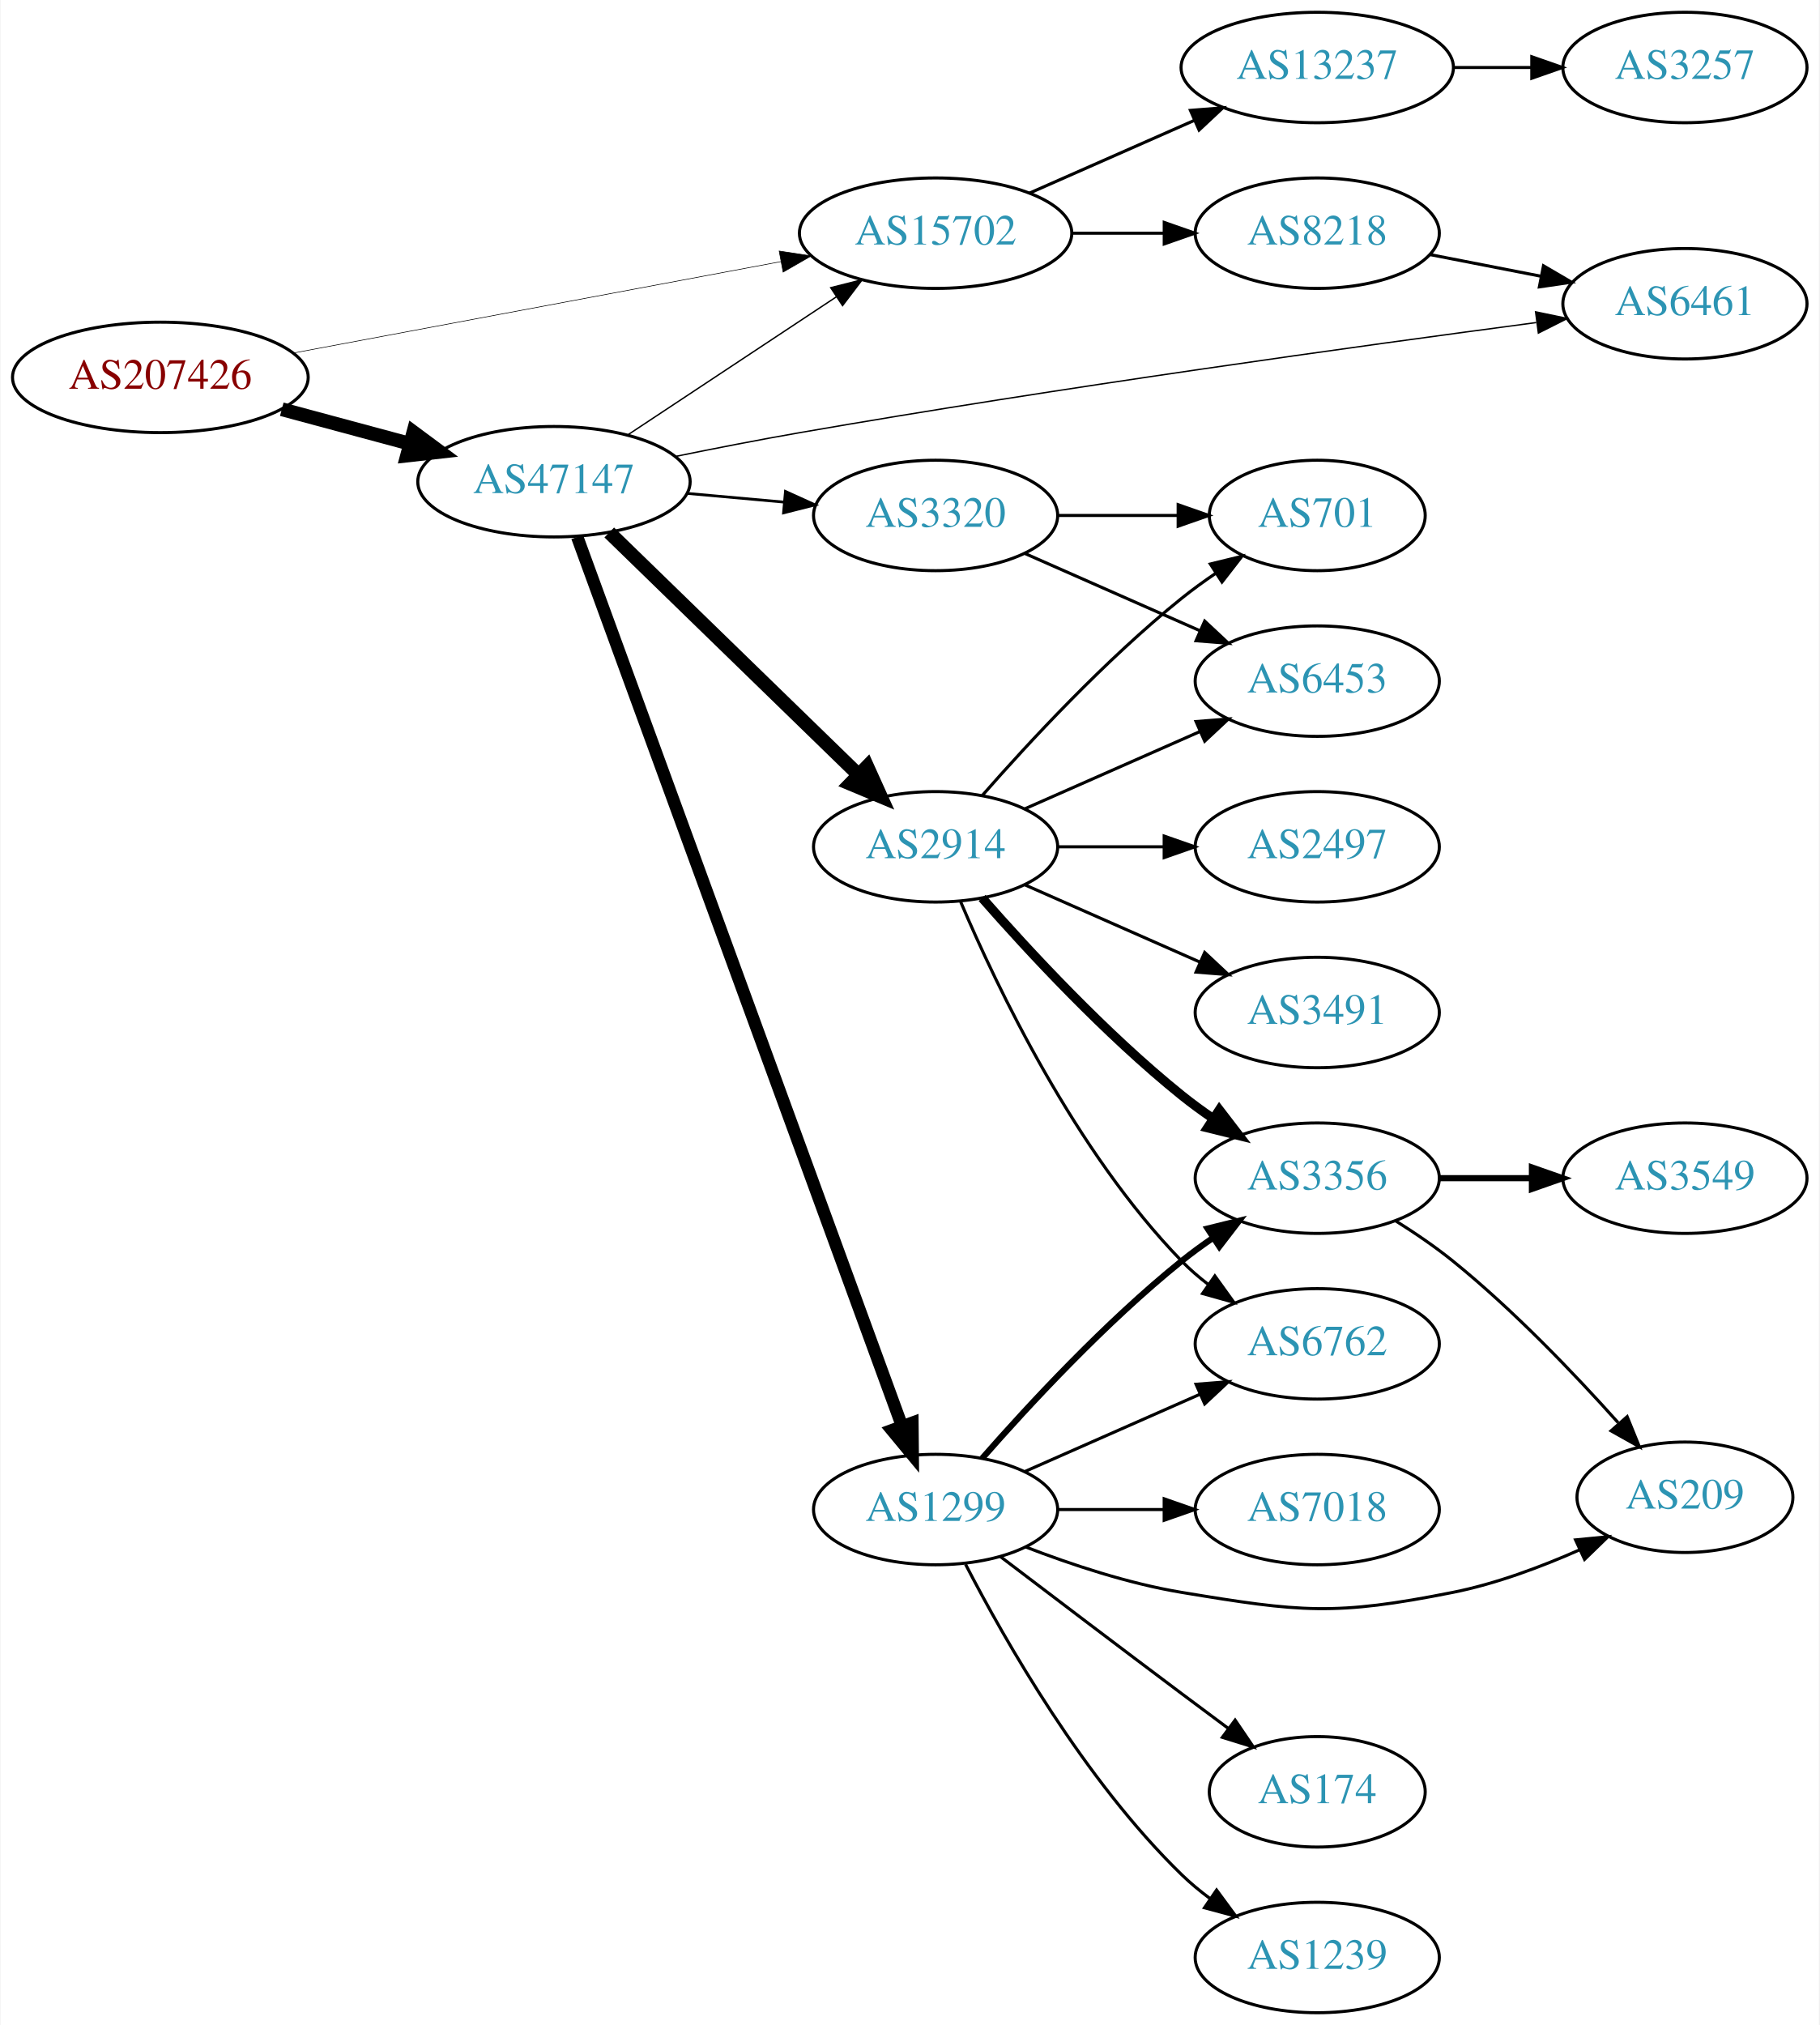
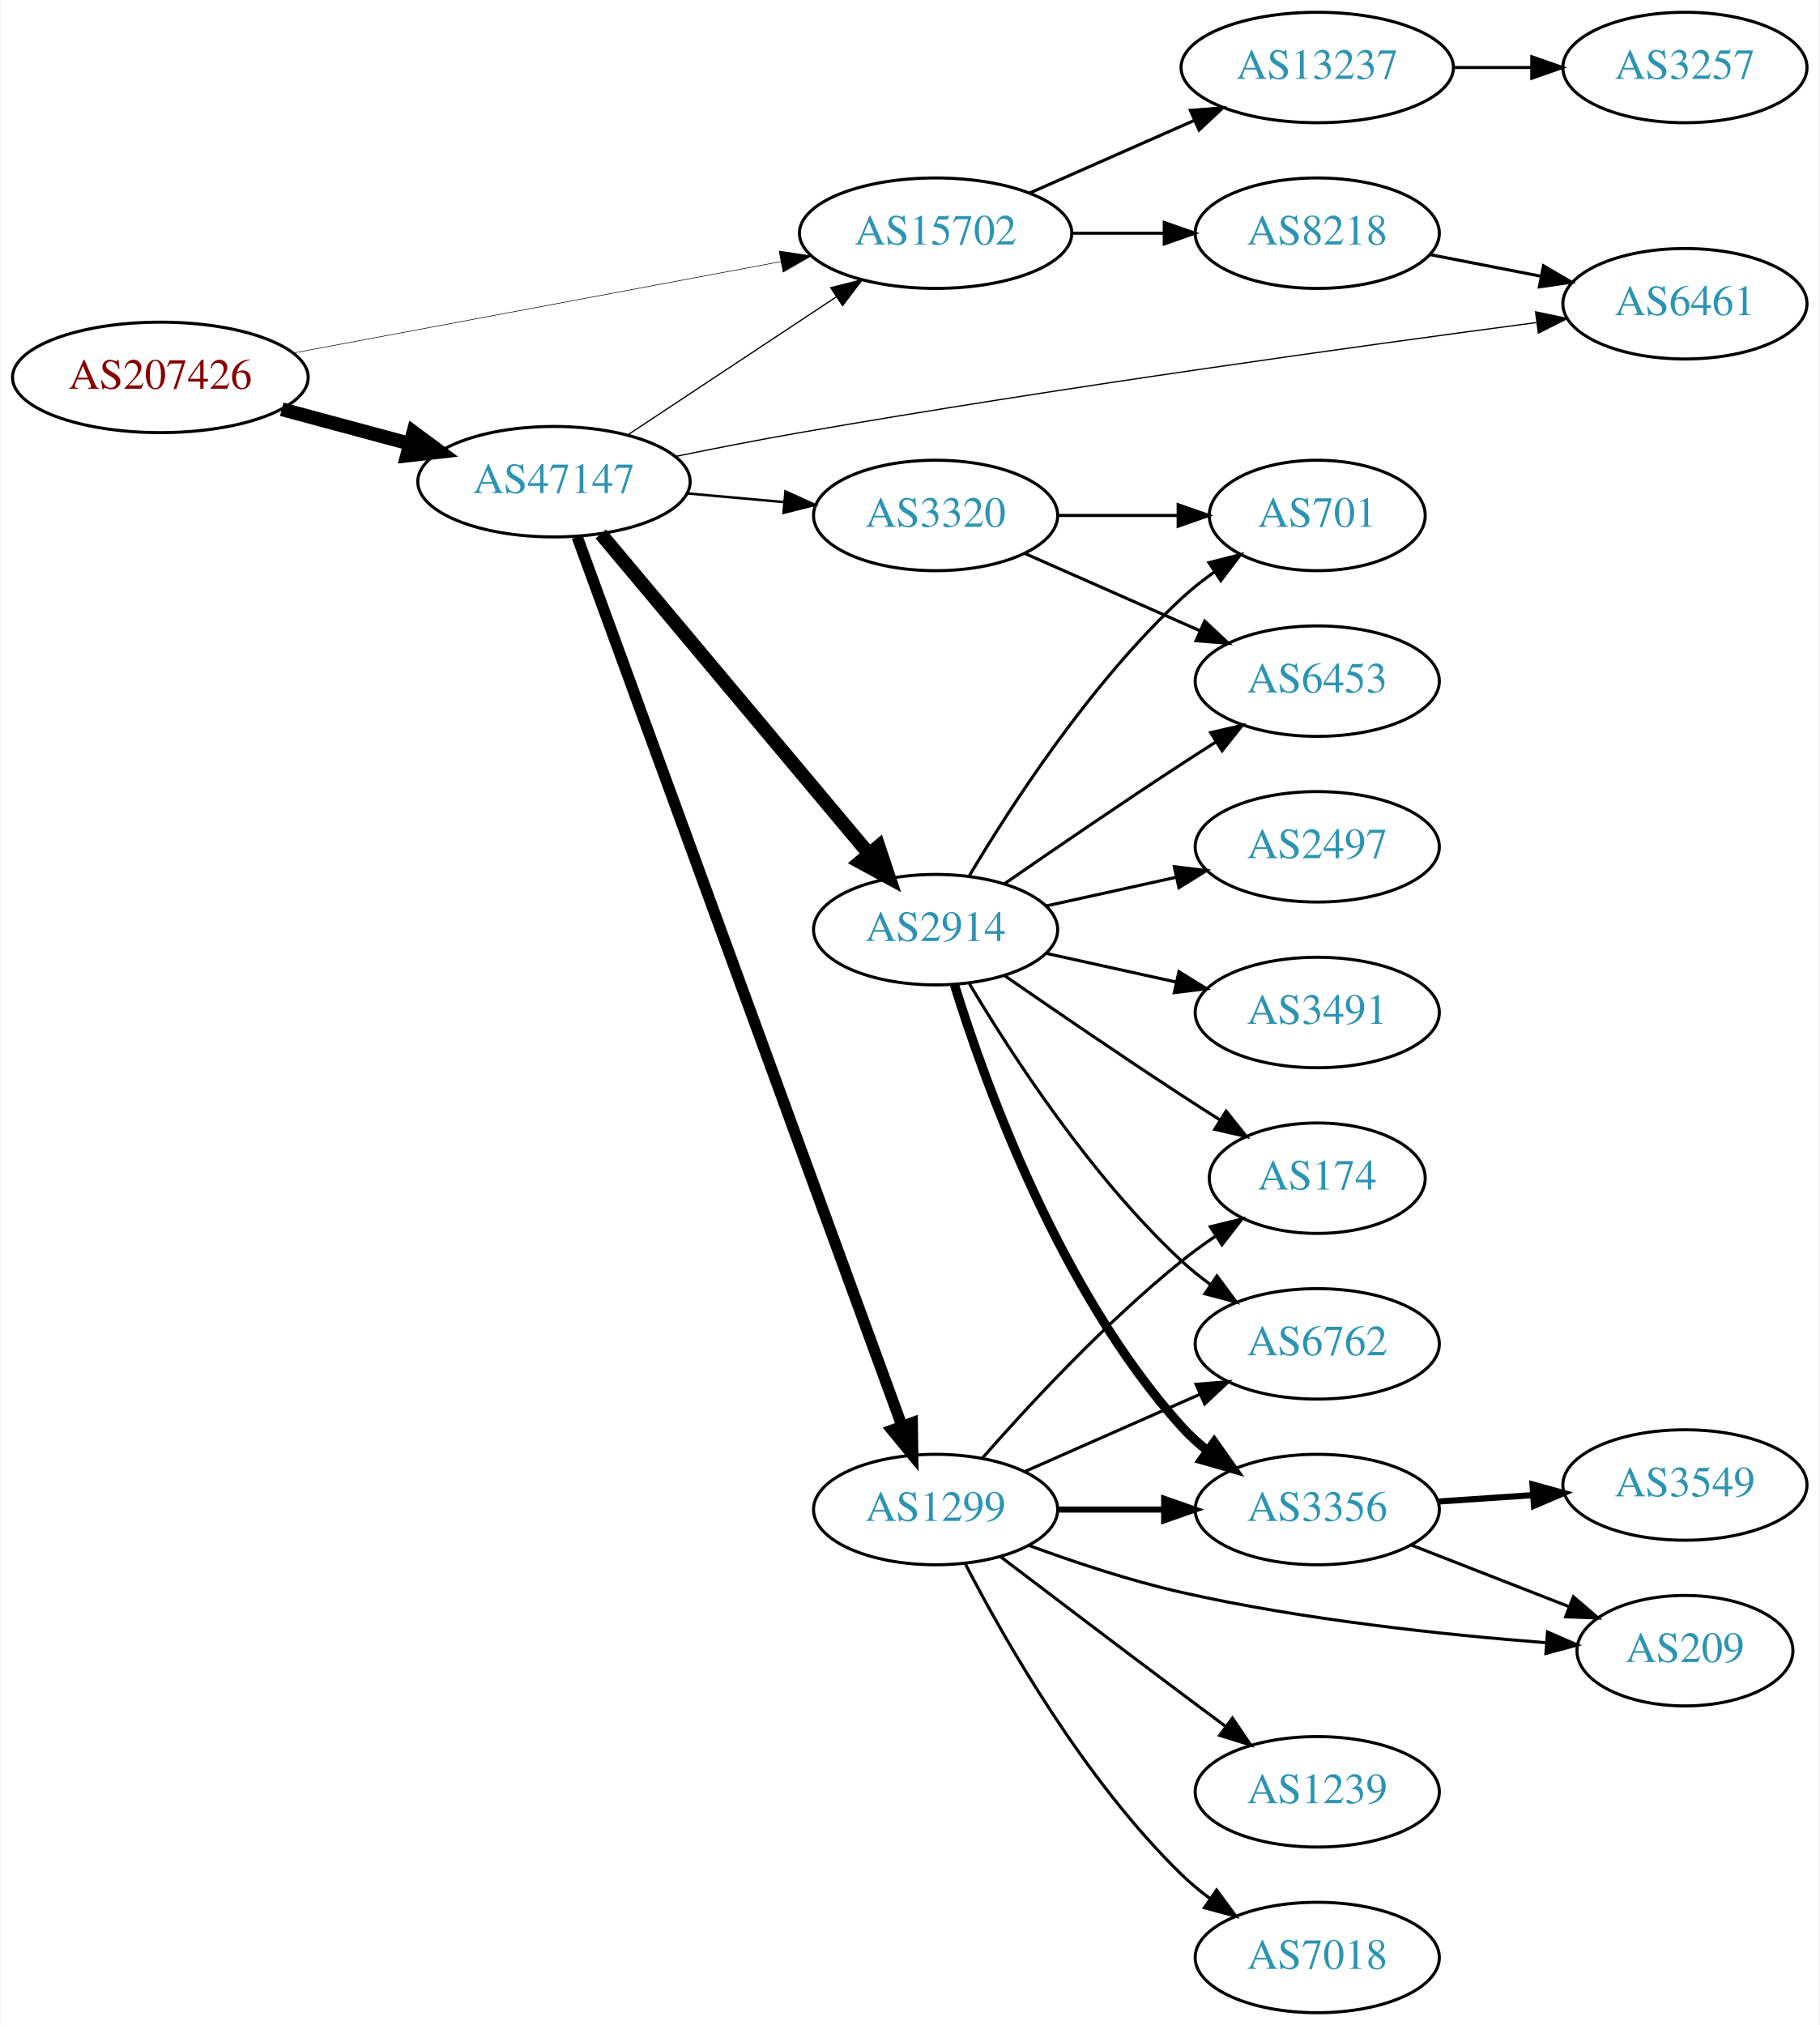
<svg xmlns="http://www.w3.org/2000/svg" xmlns:xlink="http://www.w3.org/1999/xlink" width="593pt" height="660pt" viewBox="0.00 0.00 592.66 660.00">
  <g id="graph0" class="graph" transform="scale(1 1) rotate(0) translate(4 656)">
    <polygon fill="white" stroke="none" points="-4,4 -4,-656 588.661,-656 588.661,4 -4,4" />
    <g id="node1" class="node">
      <g id="a_node1">
        <a xlink:href="/asn/207426" xlink:title="AS207426 ~ GSS-Media KG [AT]">
          <ellipse fill="#ffffff" stroke="black" cx="48.096" cy="-533" rx="48.192" ry="18" />
          <text text-anchor="middle" x="48.096" y="-529.3" font-family="Times,serif" font-size="14.00" fill="#880000">AS207426</text>
        </a>
      </g>
    </g>
    <g id="node2" class="node">
      <g id="a_node2">
        <a xlink:href="/asn/15702" xlink:title="AS15702 ~ Onstage Online GmbH [AT]">
          <ellipse fill="#ffffff" stroke="black" cx="300.78" cy="-580" rx="44.393" ry="18" />
          <text text-anchor="middle" x="300.78" y="-576.3" font-family="Times,serif" font-size="14.00" fill="#2c94b3">AS15702</text>
        </a>
      </g>
    </g>
    <g id="edge1" class="edge">
-       <path fill="none" stroke="black" stroke-width="0.196" d="M91.337,-540.92C135.277,-549.158 204.014,-562.045 250.425,-570.747" />
-       <polygon fill="black" stroke="black" stroke-width="0.196" points="249.789,-574.188 260.262,-572.591 251.079,-567.308 249.789,-574.188" />
+       <path fill="none" stroke="black" stroke-width="0.188" d="M91.337,-540.92C135.277,-549.158 204.014,-562.045 250.425,-570.747" />
+       <polygon fill="black" stroke="black" stroke-width="0.188" points="249.789,-574.188 260.262,-572.591 251.079,-567.308 249.789,-574.188" />
    </g>
    <g id="node3" class="node">
      <g id="a_node3">
        <a xlink:href="/asn/47147" xlink:title="AS47147 ~ ANEXIA Internetdienstleistungs GmbH [AT]">
          <ellipse fill="#ffffff" stroke="black" cx="176.388" cy="-499" rx="44.393" ry="18" />
          <text text-anchor="middle" x="176.388" y="-495.3" font-family="Times,serif" font-size="14.00" fill="#2c94b3">AS47147</text>
        </a>
      </g>
    </g>
    <g id="edge2" class="edge">
      <path fill="none" stroke="black" stroke-width="4.5" d="M87.674,-522.614C100.866,-519.063 115.752,-515.055 129.466,-511.363" />
      <polygon fill="black" stroke="black" stroke-width="4.5" points="130.57,-515.143 139.203,-508.742 128.523,-507.539 130.57,-515.143" />
    </g>
    <g id="node4" class="node">
      <g id="a_node4">
        <a xlink:href="/asn/13237" xlink:title="AS13237 ~ European Backbone of AS13237 [DE]">
          <ellipse fill="#ffffff" stroke="black" cx="425.172" cy="-634" rx="44.393" ry="18" />
          <text text-anchor="middle" x="425.172" y="-630.3" font-family="Times,serif" font-size="14.00" fill="#2c94b3">AS13237</text>
        </a>
      </g>
    </g>
    <g id="edge3" class="edge">
      <path fill="none" stroke="black" d="M331.407,-593.072C347.524,-600.183 367.664,-609.069 385.056,-616.742" />
      <polygon fill="black" stroke="black" points="383.831,-620.027 394.393,-620.861 386.657,-613.622 383.831,-620.027" />
    </g>
    <g id="node5" class="node">
      <g id="a_node5">
        <a xlink:href="/asn/8218" xlink:title="AS8218 ~ legacy Neotelecoms [FR]">
          <ellipse fill="#ffffff" stroke="black" cx="425.172" cy="-580" rx="39.794" ry="18" />
          <text text-anchor="middle" x="425.172" y="-576.3" font-family="Times,serif" font-size="14.00" fill="#2c94b3">AS8218</text>
        </a>
      </g>
    </g>
    <g id="edge4" class="edge">
      <path fill="none" stroke="black" d="M345.275,-580C354.964,-580 365.301,-580 375.194,-580" />
      <polygon fill="black" stroke="black" points="375.296,-583.5 385.296,-580 375.296,-576.5 375.296,-583.5" />
    </g>
    <g id="edge10" class="edge">
-       <path fill="none" stroke="black" stroke-width="0.45" d="M200.409,-514.235C219.641,-526.963 247.248,-545.234 268.485,-559.289" />
-       <polygon fill="black" stroke="black" stroke-width="0.45" points="266.591,-562.233 276.862,-564.833 270.454,-556.395 266.591,-562.233" />
+       <path fill="none" stroke="black" stroke-width="0.409" d="M200.409,-514.235C219.641,-526.963 247.248,-545.234 268.485,-559.289" />
+       <polygon fill="black" stroke="black" stroke-width="0.409" points="266.591,-562.233 276.862,-564.833 270.454,-556.395 266.591,-562.233" />
    </g>
    <g id="node7" class="node">
      <g id="a_node7">
-         <a xlink:href="/asn/2914" xlink:title="AS2914 ~ NTT America, Inc. [US]">
-           <ellipse fill="#ffffff" stroke="black" cx="300.78" cy="-380" rx="39.794" ry="18" />
-           <text text-anchor="middle" x="300.78" y="-376.3" font-family="Times,serif" font-size="14.00" fill="#2c94b3">AS2914</text>
-         </a>
-       </g>
-     </g>
-     <g id="edge6" class="edge">
-       <path fill="none" stroke="black" stroke-width="4.5" d="M194.406,-482.454C215.505,-461.939 251.609,-426.836 275.583,-403.526" />
-       <polygon fill="black" stroke="black" stroke-width="4.5" points="278.481,-406.2 282.906,-396.406 272.992,-400.554 278.481,-406.2" />
-     </g>
-     <g id="node8" class="node">
-       <g id="a_node8">
        <a xlink:href="/asn/1299" xlink:title="AS1299 ~ Telia Carrier [EU]">
          <ellipse fill="#ffffff" stroke="black" cx="300.78" cy="-164" rx="39.794" ry="18" />
          <text text-anchor="middle" x="300.78" y="-160.3" font-family="Times,serif" font-size="14.00" fill="#2c94b3">AS1299</text>
        </a>
      </g>
    </g>
+     <g id="edge6" class="edge">
+       <path fill="none" stroke="black" stroke-width="3.682" d="M183.968,-480.989C204.187,-425.647 265.503,-257.819 289.753,-191.443" />
+       <polygon fill="black" stroke="black" stroke-width="3.682" points="293.171,-192.287 293.315,-181.694 286.596,-189.885 293.171,-192.287" />
+     </g>
+     <g id="node8" class="node">
+       <g id="a_node8">
+         <a xlink:href="/asn/2914" xlink:title="AS2914 ~ NTT America, Inc. [US]">
+           <ellipse fill="#ffffff" stroke="black" cx="300.78" cy="-353" rx="39.794" ry="18" />
+           <text text-anchor="middle" x="300.78" y="-349.3" font-family="Times,serif" font-size="14.00" fill="#2c94b3">AS2914</text>
+         </a>
+       </g>
+     </g>
    <g id="edge7" class="edge">
-       <path fill="none" stroke="black" stroke-width="4.05" d="M183.968,-480.989C204.187,-425.647 265.503,-257.819 289.753,-191.443" />
-       <polygon fill="black" stroke="black" stroke-width="4.05" points="293.212,-192.302 293.315,-181.694 286.555,-189.87 293.212,-192.302" />
+       <path fill="none" stroke="black" stroke-width="4.5" d="M191.667,-481.966C213.224,-456.251 254.192,-407.381 279.04,-377.74" />
+       <polygon fill="black" stroke="black" stroke-width="4.5" points="282.184,-380.118 285.591,-369.925 276.149,-375.059 282.184,-380.118" />
    </g>
    <g id="node9" class="node">
      <g id="a_node9">
        <a xlink:href="/asn/6461" xlink:title="AS6461 ~ Zayo Bandwidth [US]">
          <ellipse fill="#ffffff" stroke="black" cx="545.014" cy="-557" rx="39.794" ry="18" />
          <text text-anchor="middle" x="545.014" y="-553.3" font-family="Times,serif" font-size="14.00" fill="#2c94b3">AS6461</text>
        </a>
      </g>
    </g>
    <g id="edge8" class="edge">
-       <path fill="none" stroke="black" stroke-width="0.45" d="M215.978,-507.233C228.863,-509.865 243.317,-512.692 256.584,-515 340.776,-529.645 439.447,-543.304 496.54,-550.866" />
-       <polygon fill="black" stroke="black" stroke-width="0.45" points="496.333,-554.369 506.704,-552.206 497.247,-547.429 496.333,-554.369" />
+       <path fill="none" stroke="black" stroke-width="0.409" d="M215.978,-507.233C228.863,-509.865 243.317,-512.692 256.584,-515 340.776,-529.645 439.447,-543.304 496.54,-550.866" />
+       <polygon fill="black" stroke="black" stroke-width="0.409" points="496.333,-554.369 506.704,-552.206 497.247,-547.429 496.333,-554.369" />
    </g>
    <g id="node10" class="node">
      <g id="a_node10">
        <a xlink:href="/asn/3320" xlink:title="AS3320 ~ DTAG [DE]">
          <ellipse fill="#ffffff" stroke="black" cx="300.78" cy="-488" rx="39.794" ry="18" />
          <text text-anchor="middle" x="300.78" y="-484.3" font-family="Times,serif" font-size="14.00" fill="#2c94b3">AS3320</text>
        </a>
      </g>
    </g>
    <g id="edge9" class="edge">
-       <path fill="none" stroke="black" stroke-width="0.9" d="M219.851,-495.184C230,-494.271 240.91,-493.291 251.308,-492.356" />
-       <polygon fill="black" stroke="black" stroke-width="0.9" points="251.84,-495.823 261.487,-491.442 251.214,-488.851 251.84,-495.823" />
+       <path fill="none" stroke="black" stroke-width="0.818" d="M219.851,-495.184C230,-494.271 240.91,-493.291 251.308,-492.356" />
+       <polygon fill="black" stroke="black" stroke-width="0.818" points="251.84,-495.823 261.487,-491.442 251.214,-488.851 251.84,-495.823" />
    </g>
    <g id="node6" class="node">
      <g id="a_node6">
        <a xlink:href="/asn/3257" xlink:title="AS3257 ~ GTT [DE]">
          <ellipse fill="#ffffff" stroke="black" cx="545.014" cy="-634" rx="39.794" ry="18" />
          <text text-anchor="middle" x="545.014" y="-630.3" font-family="Times,serif" font-size="14.00" fill="#2c94b3">AS3257</text>
        </a>
      </g>
    </g>
    <g id="edge5" class="edge">
      <path fill="none" stroke="black" d="M469.383,-634C477.696,-634 486.458,-634 494.941,-634" />
      <polygon fill="black" stroke="black" points="495.099,-637.5 505.099,-634 495.099,-630.5 495.099,-637.5" />
    </g>
-     <g id="edge27" class="edge">
+     <g id="edge28" class="edge">
      <path fill="none" stroke="black" d="M461.848,-573.037C473.28,-570.806 486.102,-568.303 498.155,-565.951" />
      <polygon fill="black" stroke="black" points="498.908,-569.37 508.053,-564.019 497.567,-562.499 498.908,-569.37" />
    </g>
    <g id="node11" class="node">
      <g id="a_node11">
+         <a xlink:href="/asn/7018" xlink:title="AS7018 ~ AT&amp;T Services, Inc. [US]">
+           <ellipse fill="#ffffff" stroke="black" cx="425.172" cy="-18" rx="39.794" ry="18" />
+           <text text-anchor="middle" x="425.172" y="-14.3" font-family="Times,serif" font-size="14.00" fill="#2c94b3">AS7018</text>
+         </a>
+       </g>
+     </g>
+     <g id="edge11" class="edge">
+       <path fill="none" stroke="black" d="M310.533,-146.164C323.384,-121.292 349.297,-75.786 380.976,-45 383.82,-42.236 386.993,-39.612 390.293,-37.163" />
+       <polygon fill="black" stroke="black" points="392.358,-39.991 398.64,-31.459 388.409,-34.212 392.358,-39.991" />
+     </g>
+     <g id="node12" class="node">
+       <g id="a_node12">
+         <a xlink:href="/asn/3356" xlink:title="AS3356 ~ Level 3 Parent, LLC [US]">
+           <ellipse fill="#ffffff" stroke="black" cx="425.172" cy="-164" rx="39.794" ry="18" />
+           <text text-anchor="middle" x="425.172" y="-160.3" font-family="Times,serif" font-size="14.00" fill="#2c94b3">AS3356</text>
+         </a>
+       </g>
+     </g>
+     <g id="edge12" class="edge">
+       <path fill="none" stroke="black" stroke-width="2" d="M340.505,-164C351.444,-164 363.494,-164 374.961,-164" />
+       <polygon fill="black" stroke="black" stroke-width="2" points="375.278,-167.5 385.278,-164 375.278,-160.5 375.278,-167.5" />
+     </g>
+     <g id="node13" class="node">
+       <g id="a_node13">
+         <a xlink:href="/asn/174" xlink:title="AS174 ~ Cogent Communications [US]">
+           <ellipse fill="#ffffff" stroke="black" cx="425.172" cy="-272" rx="35.194" ry="18" />
+           <text text-anchor="middle" x="425.172" y="-268.3" font-family="Times,serif" font-size="14.00" fill="#2c94b3">AS174</text>
+         </a>
+       </g>
+     </g>
+     <g id="edge13" class="edge">
+       <path fill="none" stroke="black" d="M315.932,-180.663C331.034,-197.894 356.155,-225.024 380.976,-245 384.481,-247.821 388.299,-250.587 392.167,-253.208" />
+       <polygon fill="black" stroke="black" points="390.317,-256.18 400.613,-258.682 394.124,-250.306 390.317,-256.18" />
+     </g>
+     <g id="node14" class="node">
+       <g id="a_node14">
+         <a xlink:href="/asn/6762" xlink:title="AS6762 ~ TELECOM ITALIA SPARKLE S.p.A. [IT]">
+           <ellipse fill="#ffffff" stroke="black" cx="425.172" cy="-218" rx="39.794" ry="18" />
+           <text text-anchor="middle" x="425.172" y="-214.3" font-family="Times,serif" font-size="14.00" fill="#2c94b3">AS6762</text>
+         </a>
+       </g>
+     </g>
+     <g id="edge14" class="edge">
+       <path fill="none" stroke="black" d="M329.859,-176.389C346.807,-183.866 368.604,-193.483 386.974,-201.588" />
+       <polygon fill="black" stroke="black" points="385.661,-204.834 396.223,-205.669 388.487,-198.43 385.661,-204.834" />
+     </g>
+     <g id="node15" class="node">
+       <g id="a_node15">
+         <a xlink:href="/asn/1239" xlink:title="AS1239 ~ Sprint [US]">
+           <ellipse fill="#ffffff" stroke="black" cx="425.172" cy="-72" rx="39.794" ry="18" />
+           <text text-anchor="middle" x="425.172" y="-68.3" font-family="Times,serif" font-size="14.00" fill="#2c94b3">AS1239</text>
+         </a>
+       </g>
+     </g>
+     <g id="edge15" class="edge">
+       <path fill="none" stroke="black" d="M321.916,-148.65C337.896,-136.492 360.82,-119.1 380.976,-104 385.551,-100.573 390.409,-96.953 395.154,-93.43" />
+       <polygon fill="black" stroke="black" points="397.535,-96.022 403.485,-87.255 393.367,-90.398 397.535,-96.022" />
+     </g>
+     <g id="node16" class="node">
+       <g id="a_node16">
+         <a xlink:href="/asn/209" xlink:title="AS209 ~ CenturyLink Communications, LLC [US]">
+           <ellipse fill="#ffffff" stroke="black" cx="545.014" cy="-118" rx="35.194" ry="18" />
+           <text text-anchor="middle" x="545.014" y="-114.3" font-family="Times,serif" font-size="14.00" fill="#2c94b3">AS209</text>
+         </a>
+       </g>
+     </g>
+     <g id="edge16" class="edge">
+       <path fill="none" stroke="black" d="M331.061,-152.353C345.816,-146.913 364.115,-140.811 380.976,-137 420.604,-128.043 466.66,-123.17 499.694,-120.609" />
+       <polygon fill="black" stroke="black" points="500.22,-124.08 509.937,-119.857 499.708,-117.099 500.22,-124.08" />
+     </g>
+     <g id="edge21" class="edge">
+       <path fill="none" stroke="black" stroke-width="3" d="M306.918,-335.06C316.82,-303.021 341.158,-235.188 380.976,-191 383.492,-188.208 386.363,-185.599 389.402,-183.188" />
+       <polygon fill="black" stroke="black" stroke-width="3" points="391.586,-185.93 397.71,-177.285 387.531,-180.224 391.586,-185.93" />
+     </g>
+     <g id="edge17" class="edge">
+       <path fill="none" stroke="black" d="M323.137,-338.099C338.988,-327.123 361.191,-311.921 380.976,-299 385.021,-296.358 389.306,-293.615 393.545,-290.933" />
+       <polygon fill="black" stroke="black" points="395.482,-293.85 402.09,-285.568 391.76,-287.921 395.482,-293.85" />
+     </g>
+     <g id="edge18" class="edge">
+       <path fill="none" stroke="black" d="M311.826,-335.329C325.397,-312.528 351.329,-272.528 380.976,-245 383.882,-242.301 387.096,-239.72 390.42,-237.297" />
+       <polygon fill="black" stroke="black" points="392.479,-240.13 398.798,-231.625 388.555,-234.333 392.479,-240.13" />
+     </g>
+     <g id="node17" class="node">
+       <g id="a_node17">
+         <a xlink:href="/asn/6453" xlink:title="AS6453 ~ TATA COMMUNICATIONS (AMERICA) INC [US]">
+           <ellipse fill="#ffffff" stroke="black" cx="425.172" cy="-434" rx="39.794" ry="18" />
+           <text text-anchor="middle" x="425.172" y="-430.3" font-family="Times,serif" font-size="14.00" fill="#2c94b3">AS6453</text>
+         </a>
+       </g>
+     </g>
+     <g id="edge19" class="edge">
+       <path fill="none" stroke="black" d="M323.137,-367.901C338.988,-378.877 361.191,-394.079 380.976,-407 384.558,-409.339 388.328,-411.759 392.089,-414.144" />
+       <polygon fill="black" stroke="black" points="390.422,-417.231 400.749,-419.596 394.151,-411.307 390.422,-417.231" />
+     </g>
+     <g id="node18" class="node">
+       <g id="a_node18">
+         <a xlink:href="/asn/701" xlink:title="AS701 ~ UUNET [US]">
+           <ellipse fill="#ffffff" stroke="black" cx="425.172" cy="-488" rx="35.194" ry="18" />
+           <text text-anchor="middle" x="425.172" y="-484.3" font-family="Times,serif" font-size="14.00" fill="#2c94b3">AS701</text>
+         </a>
+       </g>
+     </g>
+     <g id="edge20" class="edge">
+       <path fill="none" stroke="black" d="M311.826,-370.671C325.397,-393.472 351.329,-433.472 380.976,-461 384.273,-464.061 387.965,-466.972 391.766,-469.672" />
+       <polygon fill="black" stroke="black" points="389.877,-472.619 400.148,-475.22 393.741,-466.781 389.877,-472.619" />
+     </g>
+     <g id="node19" class="node">
+       <g id="a_node19">
+         <a xlink:href="/asn/2497" xlink:title="AS2497 ~ Internet Initiative Japan Inc. [JP]">
+           <ellipse fill="#ffffff" stroke="black" cx="425.172" cy="-380" rx="39.794" ry="18" />
+           <text text-anchor="middle" x="425.172" y="-376.3" font-family="Times,serif" font-size="14.00" fill="#2c94b3">AS2497</text>
+         </a>
+       </g>
+     </g>
+     <g id="edge22" class="edge">
+       <path fill="none" stroke="black" d="M336.852,-360.737C350.04,-363.646 365.219,-366.995 379.185,-370.076" />
+       <polygon fill="black" stroke="black" points="378.575,-373.525 389.094,-372.262 380.083,-366.69 378.575,-373.525" />
+     </g>
+     <g id="node20" class="node">
+       <g id="a_node20">
        <a xlink:href="/asn/3491" xlink:title="AS3491 ~ PCCW Global, Inc. [US]">
          <ellipse fill="#ffffff" stroke="black" cx="425.172" cy="-326" rx="39.794" ry="18" />
          <text text-anchor="middle" x="425.172" y="-322.3" font-family="Times,serif" font-size="14.00" fill="#2c94b3">AS3491</text>
        </a>
      </g>
    </g>
-     <g id="edge11" class="edge">
-       <path fill="none" stroke="black" d="M329.859,-367.611C346.807,-360.134 368.604,-350.517 386.974,-342.412" />
-       <polygon fill="black" stroke="black" points="388.487,-345.57 396.223,-338.331 385.661,-339.166 388.487,-345.57" />
-     </g>
-     <g id="node12" class="node">
-       <g id="a_node12">
-         <a xlink:href="/asn/701" xlink:title="AS701 ~ UUNET [US]">
-           <ellipse fill="#ffffff" stroke="black" cx="425.172" cy="-488" rx="35.194" ry="18" />
-           <text text-anchor="middle" x="425.172" y="-484.3" font-family="Times,serif" font-size="14.00" fill="#2c94b3">AS701</text>
-         </a>
-       </g>
-     </g>
-     <g id="edge12" class="edge">
-       <path fill="none" stroke="black" d="M315.932,-396.663C331.034,-413.894 356.155,-441.024 380.976,-461 384.481,-463.821 388.299,-466.587 392.167,-469.208" />
-       <polygon fill="black" stroke="black" points="390.317,-472.18 400.613,-474.682 394.124,-466.306 390.317,-472.18" />
-     </g>
-     <g id="node13" class="node">
-       <g id="a_node13">
-         <a xlink:href="/asn/3356" xlink:title="AS3356 ~ Level 3 Parent, LLC [US]">
-           <ellipse fill="#ffffff" stroke="black" cx="425.172" cy="-272" rx="39.794" ry="18" />
-           <text text-anchor="middle" x="425.172" y="-268.3" font-family="Times,serif" font-size="14.00" fill="#2c94b3">AS3356</text>
-         </a>
-       </g>
-     </g>
-     <g id="edge13" class="edge">
-       <path fill="none" stroke="black" stroke-width="3" d="M315.932,-363.337C331.034,-346.106 356.155,-318.976 380.976,-299 384.231,-296.38 387.756,-293.808 391.341,-291.354" />
-       <polygon fill="black" stroke="black" stroke-width="3" points="393.26,-294.281 399.714,-285.879 389.429,-288.423 393.26,-294.281" />
-     </g>
-     <g id="node14" class="node">
-       <g id="a_node14">
-         <a xlink:href="/asn/2497" xlink:title="AS2497 ~ Internet Initiative Japan Inc. [JP]">
-           <ellipse fill="#ffffff" stroke="black" cx="425.172" cy="-380" rx="39.794" ry="18" />
-           <text text-anchor="middle" x="425.172" y="-376.3" font-family="Times,serif" font-size="14.00" fill="#2c94b3">AS2497</text>
-         </a>
-       </g>
-     </g>
-     <g id="edge14" class="edge">
-       <path fill="none" stroke="black" d="M340.505,-380C351.444,-380 363.494,-380 374.961,-380" />
-       <polygon fill="black" stroke="black" points="375.278,-383.5 385.278,-380 375.278,-376.5 375.278,-383.5" />
-     </g>
-     <g id="node15" class="node">
-       <g id="a_node15">
-         <a xlink:href="/asn/6453" xlink:title="AS6453 ~ TATA COMMUNICATIONS (AMERICA) INC [US]">
-           <ellipse fill="#ffffff" stroke="black" cx="425.172" cy="-434" rx="39.794" ry="18" />
-           <text text-anchor="middle" x="425.172" y="-430.3" font-family="Times,serif" font-size="14.00" fill="#2c94b3">AS6453</text>
-         </a>
-       </g>
-     </g>
-     <g id="edge15" class="edge">
-       <path fill="none" stroke="black" d="M329.859,-392.389C346.807,-399.866 368.604,-409.483 386.974,-417.588" />
-       <polygon fill="black" stroke="black" points="385.661,-420.834 396.223,-421.669 388.487,-414.43 385.661,-420.834" />
-     </g>
-     <g id="node16" class="node">
-       <g id="a_node16">
-         <a xlink:href="/asn/6762" xlink:title="AS6762 ~ TELECOM ITALIA SPARKLE S.p.A. [IT]">
-           <ellipse fill="#ffffff" stroke="black" cx="425.172" cy="-218" rx="39.794" ry="18" />
-           <text text-anchor="middle" x="425.172" y="-214.3" font-family="Times,serif" font-size="14.00" fill="#2c94b3">AS6762</text>
-         </a>
-       </g>
-     </g>
-     <g id="edge16" class="edge">
-       <path fill="none" stroke="black" d="M308.97,-362.025C320.737,-334.318 346.312,-280.652 380.976,-245 383.596,-242.305 386.537,-239.761 389.619,-237.392" />
-       <polygon fill="black" stroke="black" points="391.795,-240.141 397.988,-231.545 387.786,-234.403 391.795,-240.141" />
-     </g>
-     <g id="edge18" class="edge">
-       <path fill="none" stroke="black" stroke-width="2" d="M315.932,-180.663C331.034,-197.894 356.155,-225.024 380.976,-245 384.231,-247.62 387.756,-250.192 391.341,-252.646" />
-       <polygon fill="black" stroke="black" stroke-width="2" points="389.429,-255.577 399.714,-258.121 393.26,-249.719 389.429,-255.577" />
-     </g>
-     <g id="edge21" class="edge">
-       <path fill="none" stroke="black" d="M329.859,-176.389C346.807,-183.866 368.604,-193.483 386.974,-201.588" />
-       <polygon fill="black" stroke="black" points="385.661,-204.834 396.223,-205.669 388.487,-198.43 385.661,-204.834" />
-     </g>
-     <g id="node17" class="node">
-       <g id="a_node17">
-         <a xlink:href="/asn/1239" xlink:title="AS1239 ~ Sprint [US]">
-           <ellipse fill="#ffffff" stroke="black" cx="425.172" cy="-18" rx="39.794" ry="18" />
-           <text text-anchor="middle" x="425.172" y="-14.3" font-family="Times,serif" font-size="14.00" fill="#2c94b3">AS1239</text>
-         </a>
-       </g>
-     </g>
-     <g id="edge17" class="edge">
-       <path fill="none" stroke="black" d="M310.533,-146.164C323.384,-121.292 349.297,-75.786 380.976,-45 383.82,-42.236 386.993,-39.612 390.293,-37.163" />
-       <polygon fill="black" stroke="black" points="392.358,-39.991 398.64,-31.459 388.409,-34.212 392.358,-39.991" />
-     </g>
-     <g id="node18" class="node">
-       <g id="a_node18">
-         <a xlink:href="/asn/7018" xlink:title="AS7018 ~ AT&amp;T Services, Inc. [US]">
-           <ellipse fill="#ffffff" stroke="black" cx="425.172" cy="-164" rx="39.794" ry="18" />
-           <text text-anchor="middle" x="425.172" y="-160.3" font-family="Times,serif" font-size="14.00" fill="#2c94b3">AS7018</text>
-         </a>
-       </g>
-     </g>
-     <g id="edge19" class="edge">
-       <path fill="none" stroke="black" d="M340.505,-164C351.444,-164 363.494,-164 374.961,-164" />
-       <polygon fill="black" stroke="black" points="375.278,-167.5 385.278,-164 375.278,-160.5 375.278,-167.5" />
-     </g>
-     <g id="node19" class="node">
-       <g id="a_node19">
-         <a xlink:href="/asn/174" xlink:title="AS174 ~ Cogent Communications [US]">
-           <ellipse fill="#ffffff" stroke="black" cx="425.172" cy="-72" rx="35.194" ry="18" />
-           <text text-anchor="middle" x="425.172" y="-68.3" font-family="Times,serif" font-size="14.00" fill="#2c94b3">AS174</text>
-         </a>
-       </g>
-     </g>
-     <g id="edge20" class="edge">
-       <path fill="none" stroke="black" d="M321.916,-148.65C337.896,-136.492 360.82,-119.1 380.976,-104 385.857,-100.343 391.06,-96.469 396.103,-92.725" />
-       <polygon fill="black" stroke="black" points="398.404,-95.377 404.355,-86.611 394.236,-89.753 398.404,-95.377" />
-     </g>
-     <g id="node20" class="node">
-       <g id="a_node20">
-         <a xlink:href="/asn/209" xlink:title="AS209 ~ CenturyLink Communications, LLC [US]">
-           <ellipse fill="#ffffff" stroke="black" cx="545.014" cy="-168" rx="35.194" ry="18" />
-           <text text-anchor="middle" x="545.014" y="-164.3" font-family="Times,serif" font-size="14.00" fill="#2c94b3">AS209</text>
-         </a>
-       </g>
-     </g>
-     <g id="edge22" class="edge">
-       <path fill="none" stroke="black" d="M330.156,-151.792C344.994,-146.064 363.635,-139.875 380.976,-137 419.732,-130.575 430.841,-129.318 469.368,-137 483.405,-139.799 498.106,-145.289 510.715,-150.881" />
-       <polygon fill="black" stroke="black" points="509.357,-154.109 519.902,-155.134 512.298,-147.757 509.357,-154.109" />
+     <g id="edge23" class="edge">
+       <path fill="none" stroke="black" d="M336.852,-345.263C350.04,-342.354 365.219,-339.005 379.185,-335.924" />
+       <polygon fill="black" stroke="black" points="380.083,-339.31 389.094,-333.738 378.575,-332.475 380.083,-339.31" />
    </g>
    <g id="edge26" class="edge">
+       <path fill="none" stroke="black" d="M329.859,-475.611C346.807,-468.134 368.604,-458.517 386.974,-450.412" />
+       <polygon fill="black" stroke="black" points="388.487,-453.57 396.223,-446.331 385.661,-447.166 388.487,-453.57" />
+     </g>
+     <g id="edge27" class="edge">
      <path fill="none" stroke="black" d="M340.505,-488C352.994,-488 366.933,-488 379.797,-488" />
      <polygon fill="black" stroke="black" points="379.835,-491.5 389.835,-488 379.835,-484.5 379.835,-491.5" />
    </g>
-     <g id="edge25" class="edge">
-       <path fill="none" stroke="black" d="M329.859,-475.611C346.807,-468.134 368.604,-458.517 386.974,-450.412" />
-       <polygon fill="black" stroke="black" points="388.487,-453.57 396.223,-446.331 385.661,-447.166 388.487,-453.57" />
-     </g>
-     <g id="edge23" class="edge">
-       <path fill="none" stroke="black" d="M450.644,-258.137C456.954,-254.182 463.59,-249.67 469.368,-245 489.097,-229.053 508.97,-208.27 523.245,-192.315" />
-       <polygon fill="black" stroke="black" points="526.181,-194.278 530.17,-184.463 520.93,-189.648 526.181,-194.278" />
+     <g id="edge24" class="edge">
+       <path fill="none" stroke="black" d="M455.909,-152.392C471.526,-146.296 490.802,-138.771 507.339,-132.316" />
+       <polygon fill="black" stroke="black" points="508.668,-135.555 516.711,-128.658 506.122,-129.034 508.668,-135.555" />
    </g>
    <g id="node21" class="node">
      <g id="a_node21">
        <a xlink:href="/asn/3549" xlink:title="AS3549 ~ Level 3 Parent, LLC [US]">
-           <ellipse fill="#ffffff" stroke="black" cx="545.014" cy="-272" rx="39.794" ry="18" />
-           <text text-anchor="middle" x="545.014" y="-268.3" font-family="Times,serif" font-size="14.00" fill="#2c94b3">AS3549</text>
-         </a>
-       </g>
-     </g>
-     <g id="edge24" class="edge">
-       <path fill="none" stroke="black" stroke-width="2" d="M465.085,-272C474.638,-272 484.987,-272 494.95,-272" />
-       <polygon fill="black" stroke="black" stroke-width="2" points="495.143,-275.5 505.143,-272 495.143,-268.5 495.143,-275.5" />
+           <ellipse fill="#ffffff" stroke="black" cx="545.014" cy="-172" rx="39.794" ry="18" />
+           <text text-anchor="middle" x="545.014" y="-168.3" font-family="Times,serif" font-size="14.00" fill="#2c94b3">AS3549</text>
+         </a>
+       </g>
+     </g>
+     <g id="edge25" class="edge">
+       <path fill="none" stroke="black" stroke-width="2" d="M464.432,-166.597C474.311,-167.268 485.078,-167.999 495.408,-168.7" />
+       <polygon fill="black" stroke="black" stroke-width="2" points="495.329,-172.203 505.543,-169.388 495.803,-165.219 495.329,-172.203" />
    </g>
  </g>
</svg>
